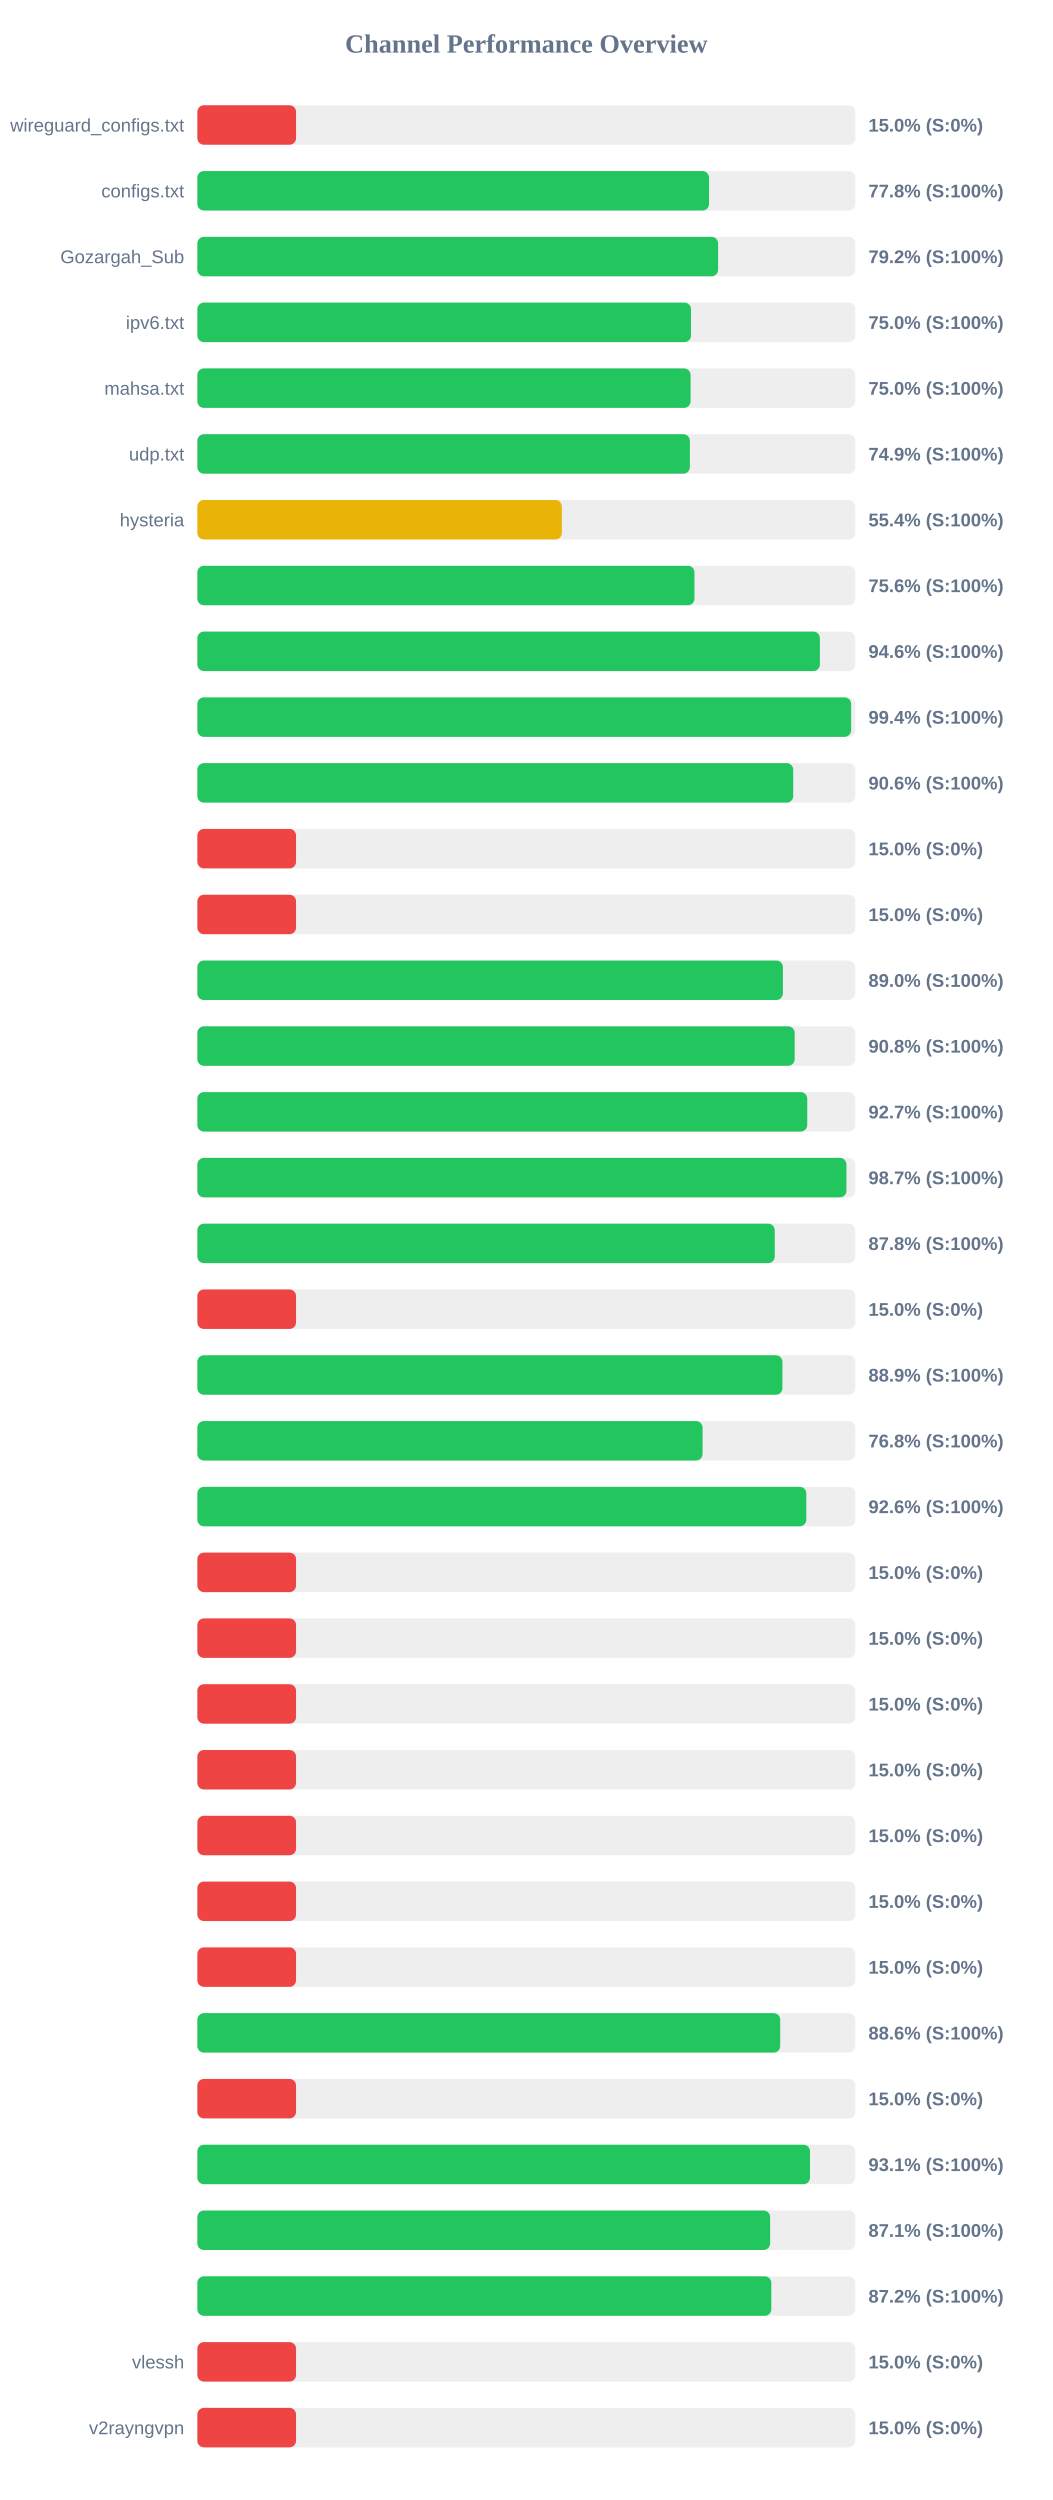
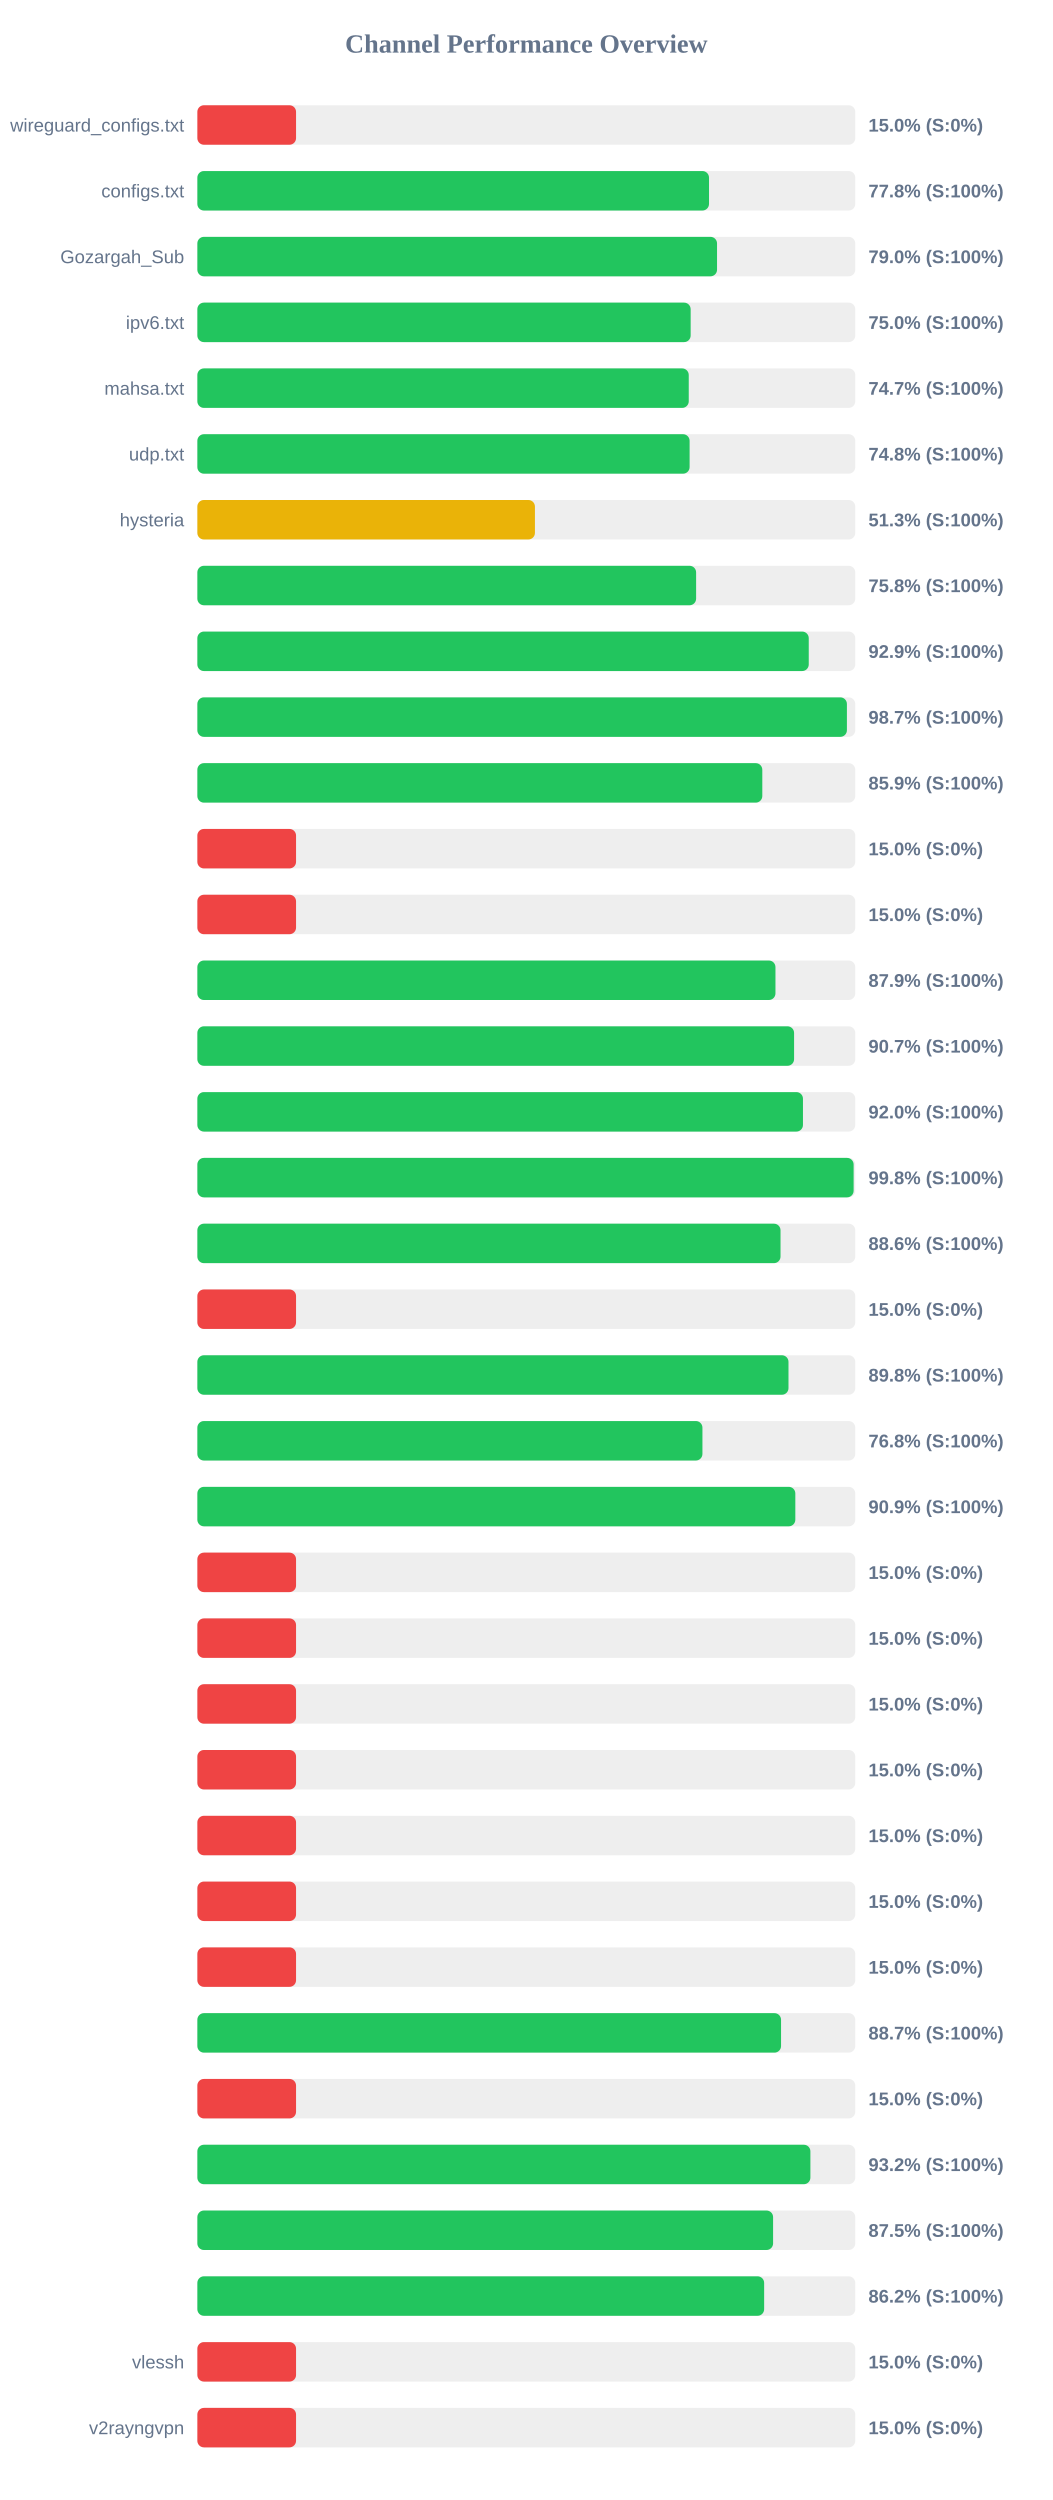
<svg xmlns="http://www.w3.org/2000/svg" width="800" height="1900" version="1.1">
  <style>
        .row { font: 14px Arial; fill: #64748b; }
        .score { font: bold 14px Arial; fill: #64748b; }
    </style>
  <text x="400" y="40" text-anchor="middle" font-size="20px" font-weight="bold" fill="#64748b">Channel Performance Overview</text>
  <rect x="150" y="80" width="500" height="30" fill="#eee" rx="5" />
  <rect x="150" y="80" width="75.0" height="30" fill="#ef4444" rx="5" />
  <text x="140" y="100" text-anchor="end" class="row">wireguard_configs.txt</text>
  <text x="660" y="100" text-anchor="start" class="score">15.0% (S:0%)</text>
  <rect x="150" y="130" width="500" height="30" fill="#eee" rx="5" />
  <rect x="150" y="130" width="388.85" height="30" fill="#22c55e" rx="5" />
  <text x="140" y="150" text-anchor="end" class="row">configs.txt</text>
  <text x="660" y="150" text-anchor="start" class="score">77.8% (S:100%)</text>
  <rect x="150" y="180" width="500" height="30" fill="#eee" rx="5" />
-   <rect x="150" y="180" width="395.75" height="30" fill="#22c55e" rx="5" />
+   <rect x="150" y="180" width="394.95" height="30" fill="#22c55e" rx="5" />
  <text x="140" y="200" text-anchor="end" class="row">Gozargah_Sub</text>
-   <text x="660" y="200" text-anchor="start" class="score">79.2% (S:100%)</text>
+   <text x="660" y="200" text-anchor="start" class="score">79.0% (S:100%)</text>
  <rect x="150" y="230" width="500" height="30" fill="#eee" rx="5" />
-   <rect x="150" y="230" width="375.15" height="30" fill="#22c55e" rx="5" />
+   <rect x="150" y="230" width="374.9" height="30" fill="#22c55e" rx="5" />
  <text x="140" y="250" text-anchor="end" class="row">ipv6.txt</text>
  <text x="660" y="250" text-anchor="start" class="score">75.0% (S:100%)</text>
  <rect x="150" y="280" width="500" height="30" fill="#eee" rx="5" />
-   <rect x="150" y="280" width="374.85" height="30" fill="#22c55e" rx="5" />
+   <rect x="150" y="280" width="373.45" height="30" fill="#22c55e" rx="5" />
  <text x="140" y="300" text-anchor="end" class="row">mahsa.txt</text>
-   <text x="660" y="300" text-anchor="start" class="score">75.0% (S:100%)</text>
+   <text x="660" y="300" text-anchor="start" class="score">74.7% (S:100%)</text>
  <rect x="150" y="330" width="500" height="30" fill="#eee" rx="5" />
-   <rect x="150" y="330" width="374.3" height="30" fill="#22c55e" rx="5" />
+   <rect x="150" y="330" width="374.1" height="30" fill="#22c55e" rx="5" />
  <text x="140" y="350" text-anchor="end" class="row">udp.txt</text>
-   <text x="660" y="350" text-anchor="start" class="score">74.9% (S:100%)</text>
+   <text x="660" y="350" text-anchor="start" class="score">74.8% (S:100%)</text>
  <rect x="150" y="380" width="500" height="30" fill="#eee" rx="5" />
-   <rect x="150" y="380" width="277.0" height="30" fill="#eab308" rx="5" />
+   <rect x="150" y="380" width="256.55" height="30" fill="#eab308" rx="5" />
  <text x="140" y="400" text-anchor="end" class="row">hysteria</text>
-   <text x="660" y="400" text-anchor="start" class="score">55.4% (S:100%)</text>
+   <text x="660" y="400" text-anchor="start" class="score">51.3% (S:100%)</text>
  <rect x="150" y="430" width="500" height="30" fill="#eee" rx="5" />
-   <rect x="150" y="430" width="377.8" height="30" fill="#22c55e" rx="5" />
+   <rect x="150" y="430" width="379.05" height="30" fill="#22c55e" rx="5" />
  <text x="140" y="450" text-anchor="end" class="row" />
-   <text x="660" y="450" text-anchor="start" class="score">75.6% (S:100%)</text>
+   <text x="660" y="450" text-anchor="start" class="score">75.8% (S:100%)</text>
  <rect x="150" y="480" width="500" height="30" fill="#eee" rx="5" />
-   <rect x="150" y="480" width="473.1" height="30" fill="#22c55e" rx="5" />
+   <rect x="150" y="480" width="464.65" height="30" fill="#22c55e" rx="5" />
  <text x="140" y="500" text-anchor="end" class="row" />
-   <text x="660" y="500" text-anchor="start" class="score">94.6% (S:100%)</text>
+   <text x="660" y="500" text-anchor="start" class="score">92.9% (S:100%)</text>
  <rect x="150" y="530" width="500" height="30" fill="#eee" rx="5" />
-   <rect x="150" y="530" width="496.85" height="30" fill="#22c55e" rx="5" />
+   <rect x="150" y="530" width="493.65" height="30" fill="#22c55e" rx="5" />
  <text x="140" y="550" text-anchor="end" class="row" />
-   <text x="660" y="550" text-anchor="start" class="score">99.4% (S:100%)</text>
+   <text x="660" y="550" text-anchor="start" class="score">98.7% (S:100%)</text>
  <rect x="150" y="580" width="500" height="30" fill="#eee" rx="5" />
-   <rect x="150" y="580" width="452.85" height="30" fill="#22c55e" rx="5" />
+   <rect x="150" y="580" width="429.35" height="30" fill="#22c55e" rx="5" />
  <text x="140" y="600" text-anchor="end" class="row" />
-   <text x="660" y="600" text-anchor="start" class="score">90.6% (S:100%)</text>
+   <text x="660" y="600" text-anchor="start" class="score">85.9% (S:100%)</text>
  <rect x="150" y="630" width="500" height="30" fill="#eee" rx="5" />
  <rect x="150" y="630" width="75.0" height="30" fill="#ef4444" rx="5" />
  <text x="140" y="650" text-anchor="end" class="row" />
  <text x="660" y="650" text-anchor="start" class="score">15.0% (S:0%)</text>
  <rect x="150" y="680" width="500" height="30" fill="#eee" rx="5" />
  <rect x="150" y="680" width="75.0" height="30" fill="#ef4444" rx="5" />
  <text x="140" y="700" text-anchor="end" class="row" />
  <text x="660" y="700" text-anchor="start" class="score">15.0% (S:0%)</text>
  <rect x="150" y="730" width="500" height="30" fill="#eee" rx="5" />
-   <rect x="150" y="730" width="445.0" height="30" fill="#22c55e" rx="5" />
+   <rect x="150" y="730" width="439.35" height="30" fill="#22c55e" rx="5" />
  <text x="140" y="750" text-anchor="end" class="row" />
-   <text x="660" y="750" text-anchor="start" class="score">89.0% (S:100%)</text>
+   <text x="660" y="750" text-anchor="start" class="score">87.9% (S:100%)</text>
  <rect x="150" y="780" width="500" height="30" fill="#eee" rx="5" />
-   <rect x="150" y="780" width="453.95" height="30" fill="#22c55e" rx="5" />
+   <rect x="150" y="780" width="453.5" height="30" fill="#22c55e" rx="5" />
  <text x="140" y="800" text-anchor="end" class="row" />
-   <text x="660" y="800" text-anchor="start" class="score">90.8% (S:100%)</text>
+   <text x="660" y="800" text-anchor="start" class="score">90.7% (S:100%)</text>
  <rect x="150" y="830" width="500" height="30" fill="#eee" rx="5" />
-   <rect x="150" y="830" width="463.5" height="30" fill="#22c55e" rx="5" />
+   <rect x="150" y="830" width="460.25" height="30" fill="#22c55e" rx="5" />
  <text x="140" y="850" text-anchor="end" class="row" />
-   <text x="660" y="850" text-anchor="start" class="score">92.7% (S:100%)</text>
+   <text x="660" y="850" text-anchor="start" class="score">92.0% (S:100%)</text>
  <rect x="150" y="880" width="500" height="30" fill="#eee" rx="5" />
-   <rect x="150" y="880" width="493.3" height="30" fill="#22c55e" rx="5" />
+   <rect x="150" y="880" width="498.75" height="30" fill="#22c55e" rx="5" />
  <text x="140" y="900" text-anchor="end" class="row" />
-   <text x="660" y="900" text-anchor="start" class="score">98.7% (S:100%)</text>
+   <text x="660" y="900" text-anchor="start" class="score">99.8% (S:100%)</text>
  <rect x="150" y="930" width="500" height="30" fill="#eee" rx="5" />
-   <rect x="150" y="930" width="438.8" height="30" fill="#22c55e" rx="5" />
+   <rect x="150" y="930" width="443.2" height="30" fill="#22c55e" rx="5" />
  <text x="140" y="950" text-anchor="end" class="row" />
-   <text x="660" y="950" text-anchor="start" class="score">87.8% (S:100%)</text>
+   <text x="660" y="950" text-anchor="start" class="score">88.6% (S:100%)</text>
  <rect x="150" y="980" width="500" height="30" fill="#eee" rx="5" />
  <rect x="150" y="980" width="75.0" height="30" fill="#ef4444" rx="5" />
  <text x="140" y="1000" text-anchor="end" class="row" />
  <text x="660" y="1000" text-anchor="start" class="score">15.0% (S:0%)</text>
  <rect x="150" y="1030" width="500" height="30" fill="#eee" rx="5" />
-   <rect x="150" y="1030" width="444.65" height="30" fill="#22c55e" rx="5" />
+   <rect x="150" y="1030" width="449.25" height="30" fill="#22c55e" rx="5" />
  <text x="140" y="1050" text-anchor="end" class="row" />
-   <text x="660" y="1050" text-anchor="start" class="score">88.9% (S:100%)</text>
+   <text x="660" y="1050" text-anchor="start" class="score">89.8% (S:100%)</text>
  <rect x="150" y="1080" width="500" height="30" fill="#eee" rx="5" />
-   <rect x="150" y="1080" width="383.95" height="30" fill="#22c55e" rx="5" />
+   <rect x="150" y="1080" width="383.85" height="30" fill="#22c55e" rx="5" />
  <text x="140" y="1100" text-anchor="end" class="row" />
  <text x="660" y="1100" text-anchor="start" class="score">76.8% (S:100%)</text>
  <rect x="150" y="1130" width="500" height="30" fill="#eee" rx="5" />
-   <rect x="150" y="1130" width="462.8" height="30" fill="#22c55e" rx="5" />
+   <rect x="150" y="1130" width="454.45" height="30" fill="#22c55e" rx="5" />
  <text x="140" y="1150" text-anchor="end" class="row" />
-   <text x="660" y="1150" text-anchor="start" class="score">92.6% (S:100%)</text>
+   <text x="660" y="1150" text-anchor="start" class="score">90.9% (S:100%)</text>
  <rect x="150" y="1180" width="500" height="30" fill="#eee" rx="5" />
  <rect x="150" y="1180" width="75.0" height="30" fill="#ef4444" rx="5" />
  <text x="140" y="1200" text-anchor="end" class="row" />
  <text x="660" y="1200" text-anchor="start" class="score">15.0% (S:0%)</text>
  <rect x="150" y="1230" width="500" height="30" fill="#eee" rx="5" />
  <rect x="150" y="1230" width="75.0" height="30" fill="#ef4444" rx="5" />
  <text x="140" y="1250" text-anchor="end" class="row" />
  <text x="660" y="1250" text-anchor="start" class="score">15.0% (S:0%)</text>
  <rect x="150" y="1280" width="500" height="30" fill="#eee" rx="5" />
  <rect x="150" y="1280" width="75.0" height="30" fill="#ef4444" rx="5" />
  <text x="140" y="1300" text-anchor="end" class="row" />
  <text x="660" y="1300" text-anchor="start" class="score">15.0% (S:0%)</text>
  <rect x="150" y="1330" width="500" height="30" fill="#eee" rx="5" />
  <rect x="150" y="1330" width="75.0" height="30" fill="#ef4444" rx="5" />
  <text x="140" y="1350" text-anchor="end" class="row" />
  <text x="660" y="1350" text-anchor="start" class="score">15.0% (S:0%)</text>
  <rect x="150" y="1380" width="500" height="30" fill="#eee" rx="5" />
  <rect x="150" y="1380" width="75.0" height="30" fill="#ef4444" rx="5" />
  <text x="140" y="1400" text-anchor="end" class="row" />
  <text x="660" y="1400" text-anchor="start" class="score">15.0% (S:0%)</text>
  <rect x="150" y="1430" width="500" height="30" fill="#eee" rx="5" />
  <rect x="150" y="1430" width="75.0" height="30" fill="#ef4444" rx="5" />
  <text x="140" y="1450" text-anchor="end" class="row" />
  <text x="660" y="1450" text-anchor="start" class="score">15.0% (S:0%)</text>
  <rect x="150" y="1480" width="500" height="30" fill="#eee" rx="5" />
  <rect x="150" y="1480" width="75.0" height="30" fill="#ef4444" rx="5" />
  <text x="140" y="1500" text-anchor="end" class="row" />
  <text x="660" y="1500" text-anchor="start" class="score">15.0% (S:0%)</text>
  <rect x="150" y="1530" width="500" height="30" fill="#eee" rx="5" />
-   <rect x="150" y="1530" width="442.95" height="30" fill="#22c55e" rx="5" />
+   <rect x="150" y="1530" width="443.6" height="30" fill="#22c55e" rx="5" />
  <text x="140" y="1550" text-anchor="end" class="row" />
-   <text x="660" y="1550" text-anchor="start" class="score">88.6% (S:100%)</text>
+   <text x="660" y="1550" text-anchor="start" class="score">88.7% (S:100%)</text>
  <rect x="150" y="1580" width="500" height="30" fill="#eee" rx="5" />
  <rect x="150" y="1580" width="75.0" height="30" fill="#ef4444" rx="5" />
  <text x="140" y="1600" text-anchor="end" class="row" />
  <text x="660" y="1600" text-anchor="start" class="score">15.0% (S:0%)</text>
  <rect x="150" y="1630" width="500" height="30" fill="#eee" rx="5" />
-   <rect x="150" y="1630" width="465.6" height="30" fill="#22c55e" rx="5" />
+   <rect x="150" y="1630" width="465.9" height="30" fill="#22c55e" rx="5" />
  <text x="140" y="1650" text-anchor="end" class="row" />
-   <text x="660" y="1650" text-anchor="start" class="score">93.1% (S:100%)</text>
+   <text x="660" y="1650" text-anchor="start" class="score">93.2% (S:100%)</text>
  <rect x="150" y="1680" width="500" height="30" fill="#eee" rx="5" />
-   <rect x="150" y="1680" width="435.3" height="30" fill="#22c55e" rx="5" />
+   <rect x="150" y="1680" width="437.55" height="30" fill="#22c55e" rx="5" />
  <text x="140" y="1700" text-anchor="end" class="row" />
-   <text x="660" y="1700" text-anchor="start" class="score">87.1% (S:100%)</text>
+   <text x="660" y="1700" text-anchor="start" class="score">87.5% (S:100%)</text>
  <rect x="150" y="1730" width="500" height="30" fill="#eee" rx="5" />
-   <rect x="150" y="1730" width="436.2" height="30" fill="#22c55e" rx="5" />
+   <rect x="150" y="1730" width="430.75" height="30" fill="#22c55e" rx="5" />
  <text x="140" y="1750" text-anchor="end" class="row" />
-   <text x="660" y="1750" text-anchor="start" class="score">87.2% (S:100%)</text>
+   <text x="660" y="1750" text-anchor="start" class="score">86.2% (S:100%)</text>
  <rect x="150" y="1780" width="500" height="30" fill="#eee" rx="5" />
  <rect x="150" y="1780" width="75.0" height="30" fill="#ef4444" rx="5" />
  <text x="140" y="1800" text-anchor="end" class="row">vlessh</text>
  <text x="660" y="1800" text-anchor="start" class="score">15.0% (S:0%)</text>
  <rect x="150" y="1830" width="500" height="30" fill="#eee" rx="5" />
  <rect x="150" y="1830" width="75.0" height="30" fill="#ef4444" rx="5" />
  <text x="140" y="1850" text-anchor="end" class="row">v2rayngvpn</text>
  <text x="660" y="1850" text-anchor="start" class="score">15.0% (S:0%)</text>
</svg>
